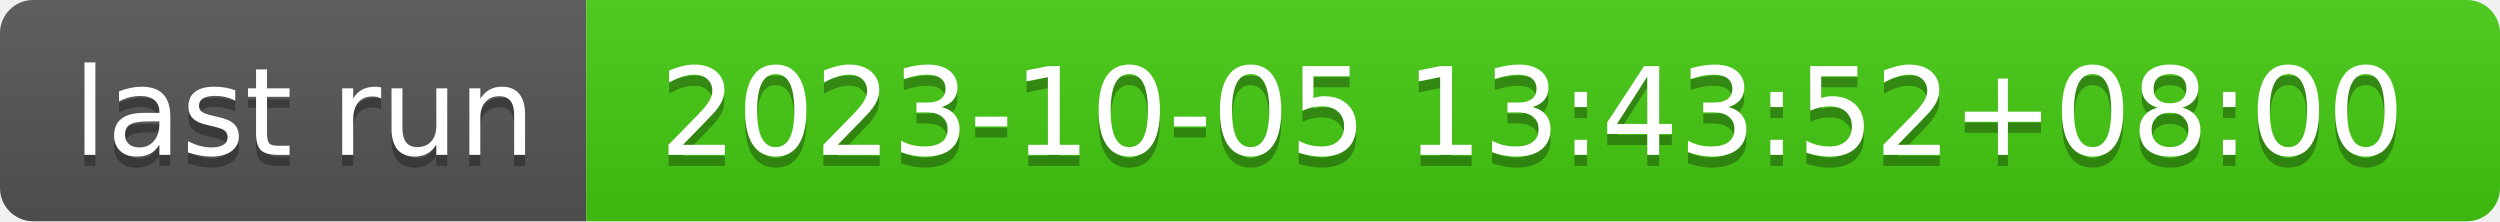
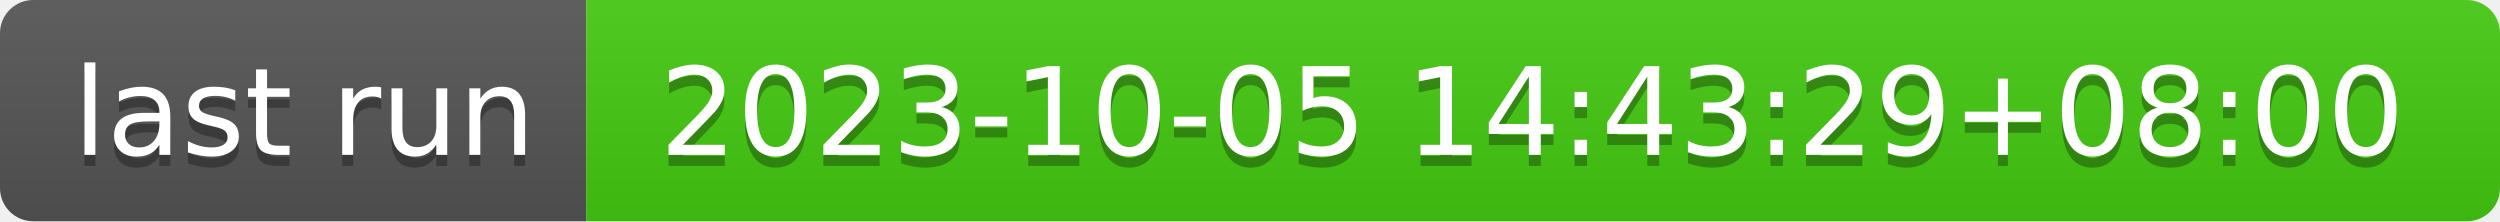
- <svg xmlns="http://www.w3.org/2000/svg" width="226" height="20" role="img" aria-label="last run: 2023-10-05 13:43:52+08:00">
+ <svg xmlns="http://www.w3.org/2000/svg" width="226" height="20" role="img" aria-label="last run: 2023-10-05 14:43:29+08:00">
  <linearGradient id="s" x2="0" y2="100%">
    <stop offset="0" stop-color="#bbb" stop-opacity=".1" />
    <stop offset="1" stop-opacity=".1" />
  </linearGradient>
  <clipPath id="r">
    <rect width="226" height="20" rx="3" fill="#fff" />
  </clipPath>
  <g clip-path="url(#r)">
    <rect width="53" height="20" fill="#555" />
    <rect x="53" width="173" height="20" fill="#4c1" />
    <rect width="226" height="20" fill="url(#s)" />
  </g>
  <g fill="#fff" text-anchor="middle" font-family="Verdana,Geneva,DejaVu Sans,sans-serif" text-rendering="geometricPrecision" font-size="110">
    <text aria-hidden="true" x="275" y="150" fill="#010101" fill-opacity=".3" transform="scale(.1)" textLength="430">last run</text>
    <text x="275" y="140" transform="scale(.1)" fill="#fff" textLength="430">last run</text>
-     <text aria-hidden="true" x="1385" y="150" fill="#010101" fill-opacity=".3" transform="scale(.1)" textLength="1630">2023-10-05 13:43:52+08:00</text>
-     <text x="1385" y="140" transform="scale(.1)" fill="#fff" textLength="1630">2023-10-05 13:43:52+08:00</text>
+     <text aria-hidden="true" x="1385" y="150" fill="#010101" fill-opacity=".3" transform="scale(.1)" textLength="1630">2023-10-05 14:43:29+08:00</text>
+     <text x="1385" y="140" transform="scale(.1)" fill="#fff" textLength="1630">2023-10-05 14:43:29+08:00</text>
  </g>
</svg>
